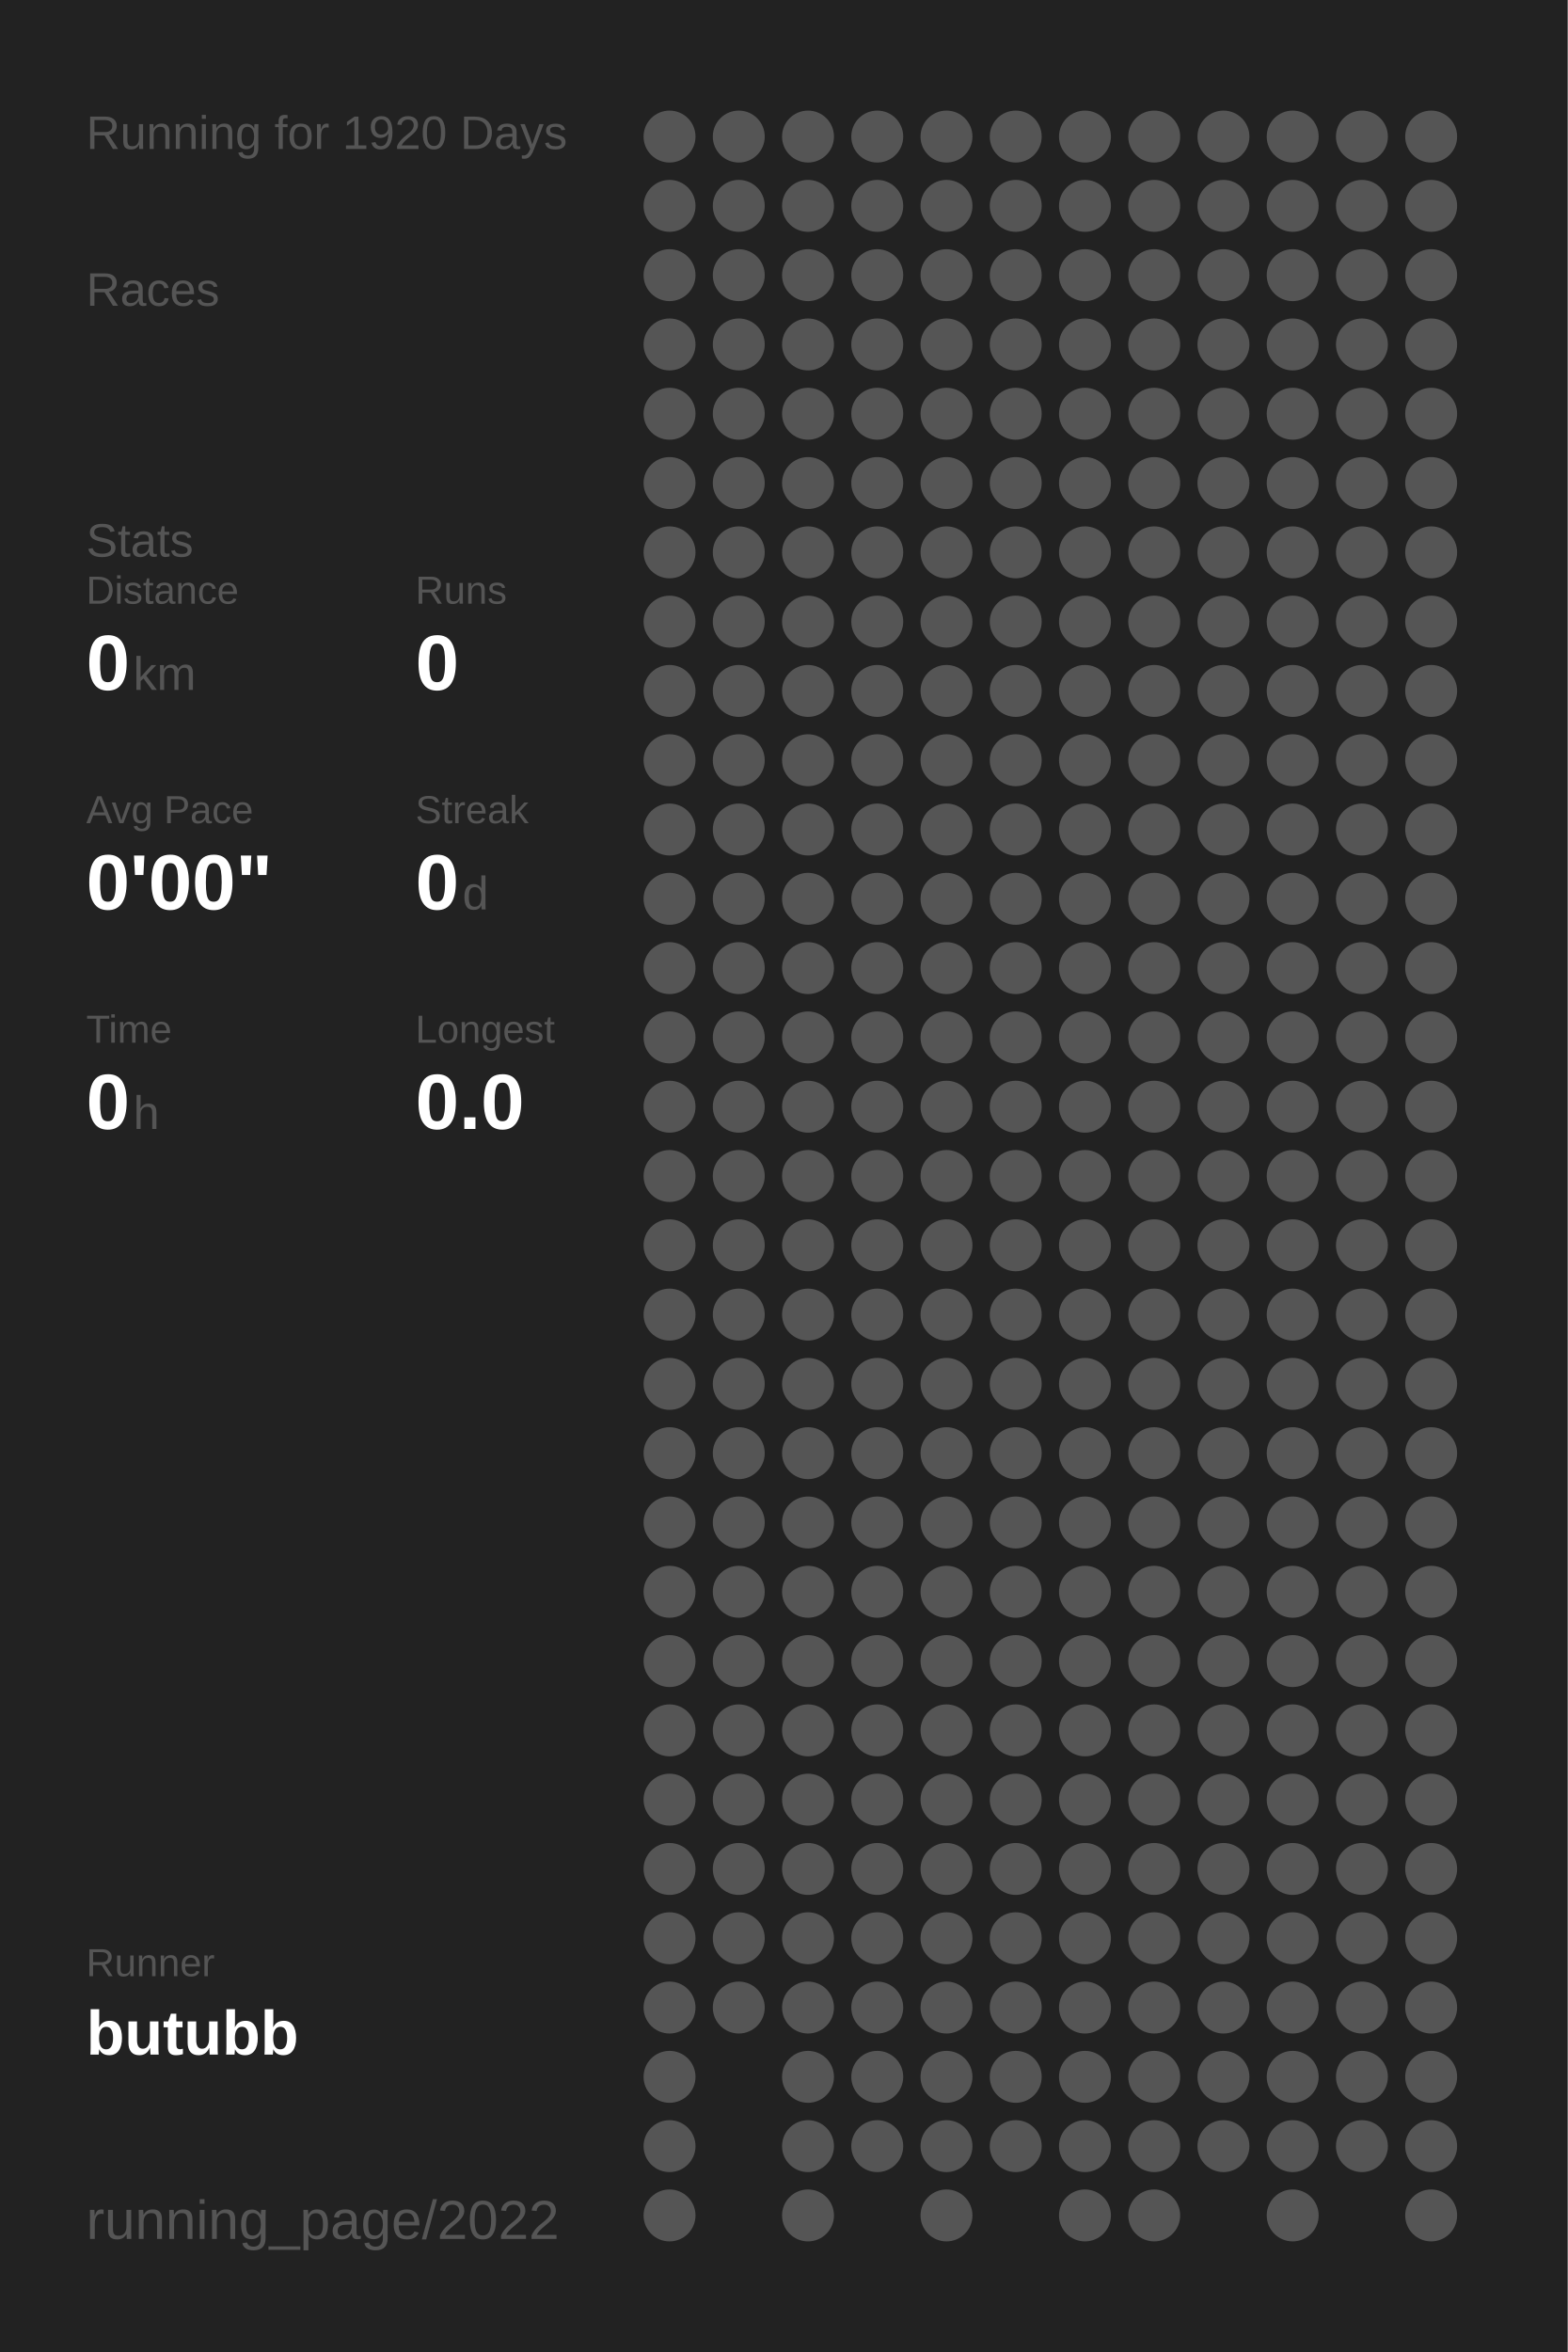
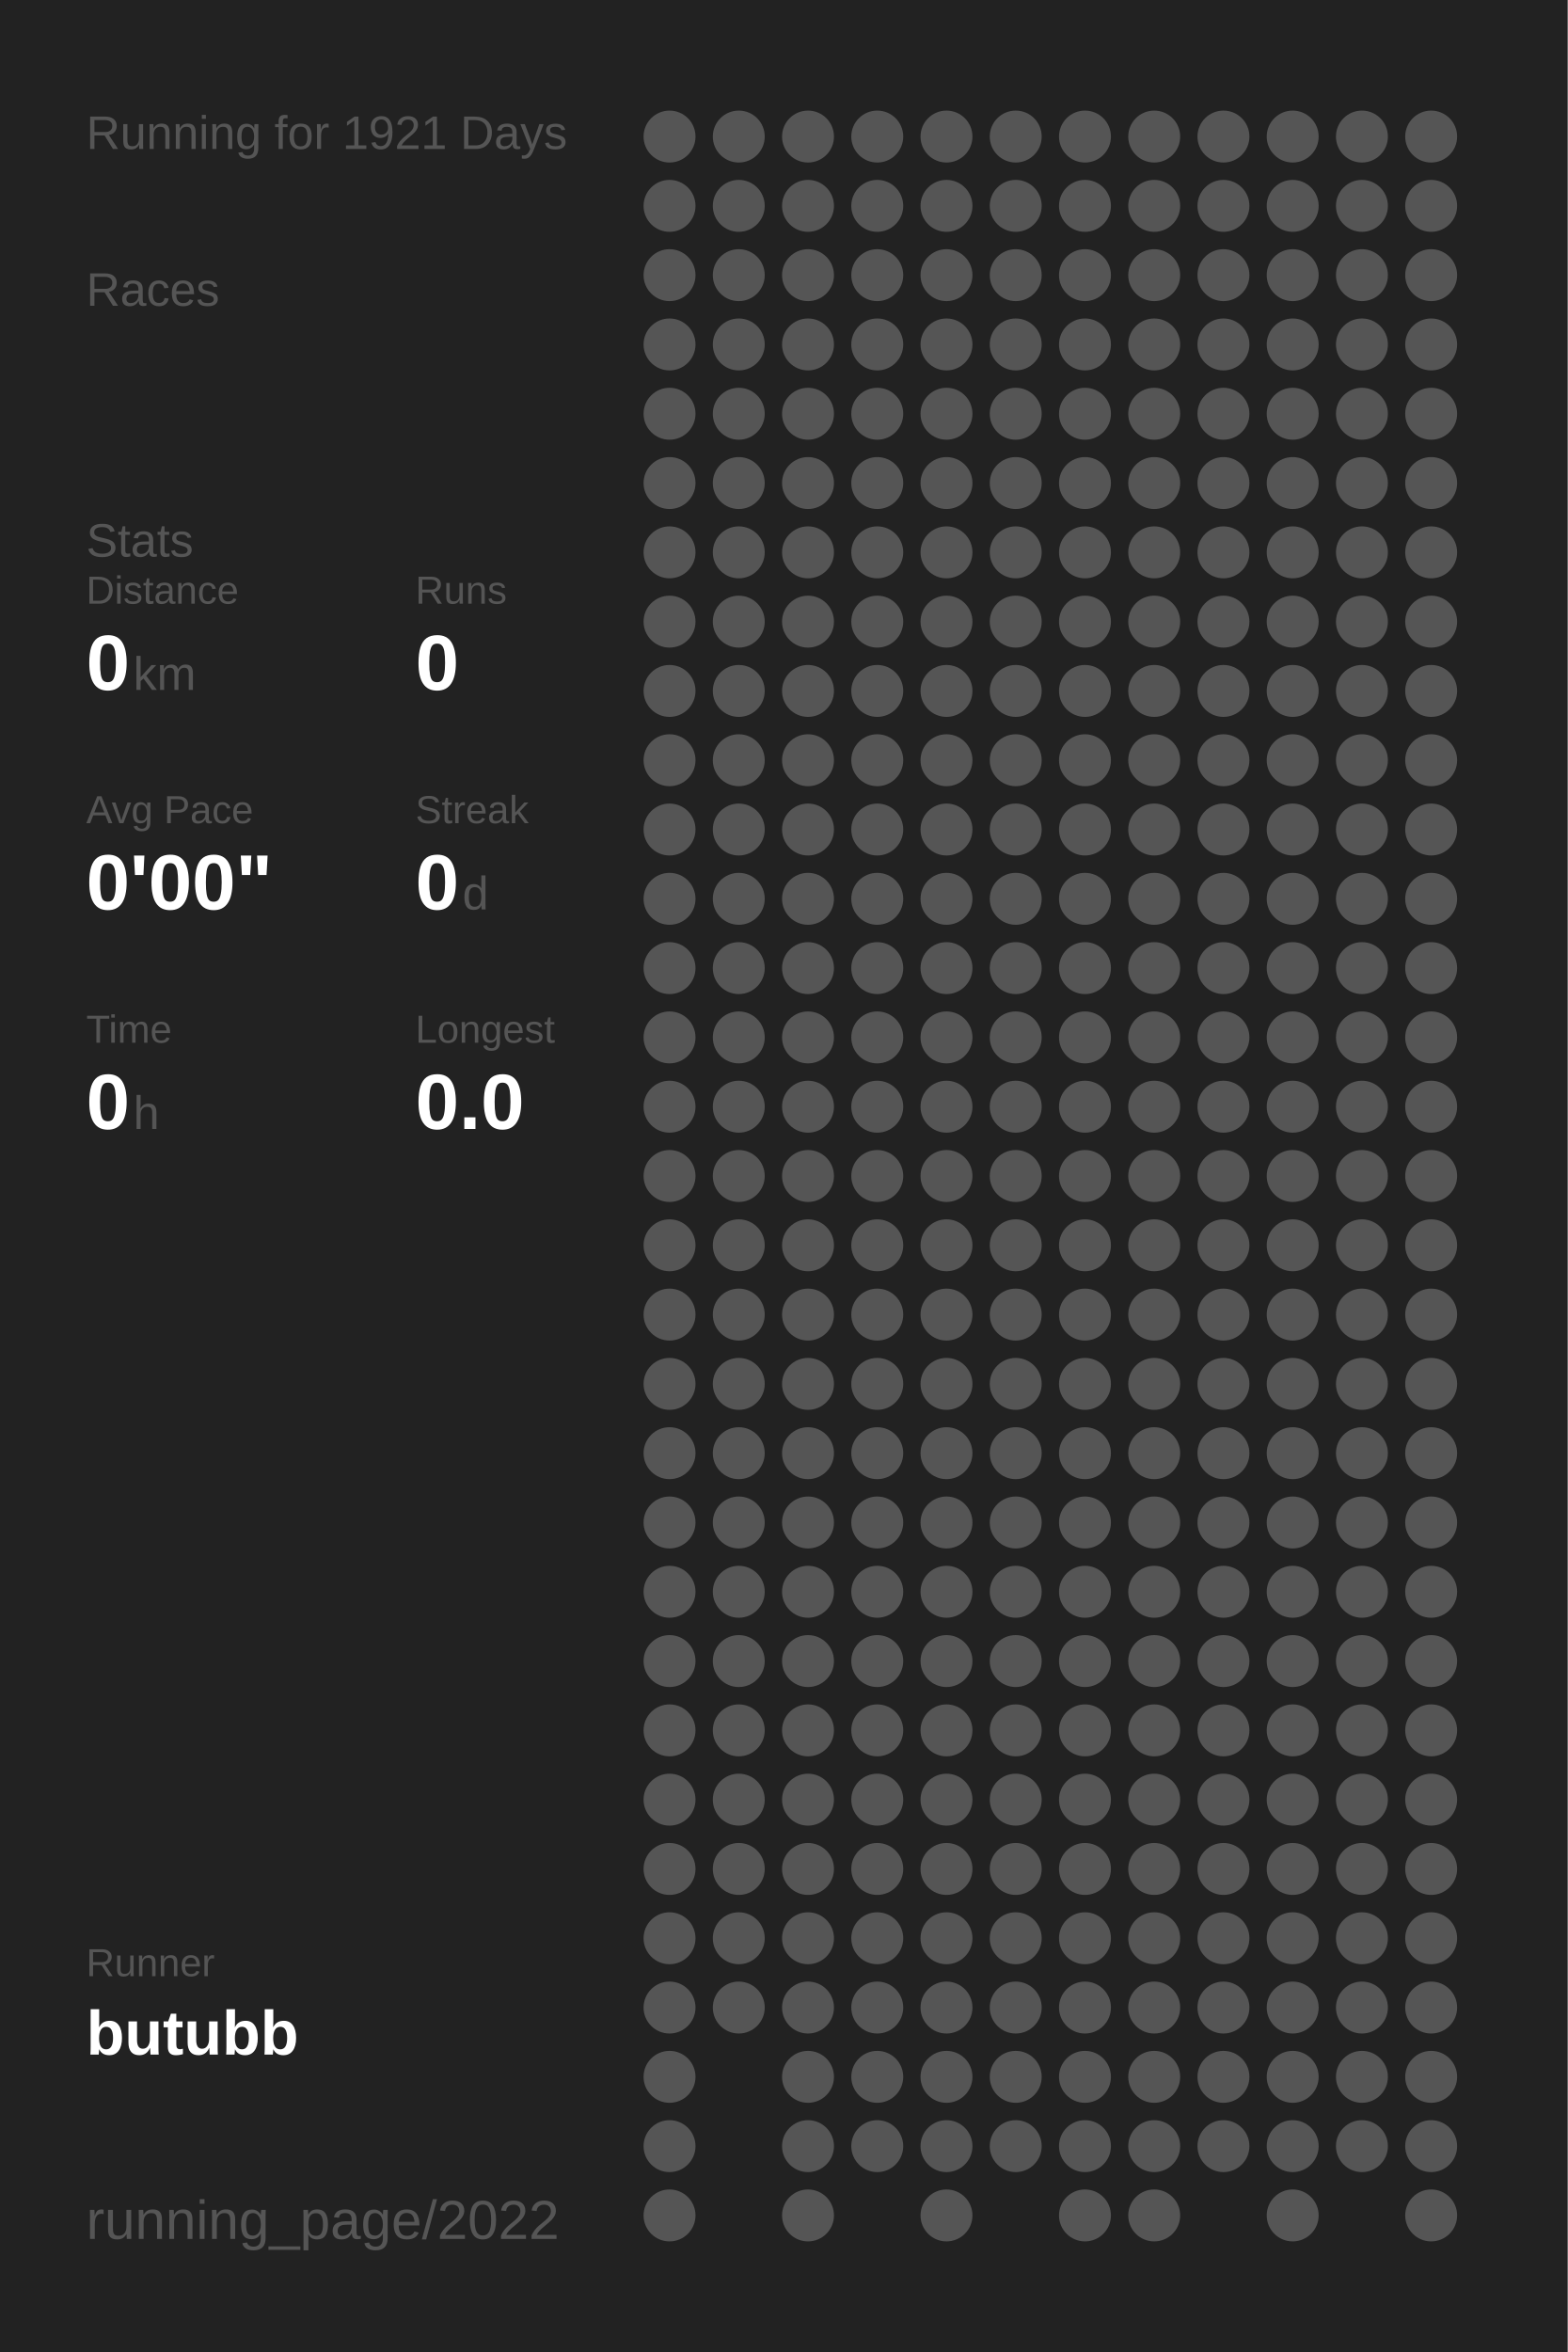
<svg xmlns="http://www.w3.org/2000/svg" baseProfile="full" height="300mm" version="1.1" viewBox="0,0,200,300" width="200mm">
  <defs />
  <rect fill="#222222" height="300" width="200" x="0" y="0" />
-   <text fill="#555555" style="font-size:6px; font-family:Arial;" x="11" y="19">Running for 1920 Days</text>
+   <text fill="#555555" style="font-size:6px; font-family:Arial;" x="11" y="19">Running for 1921 Days</text>
  <text fill="#555555" style="font-size:6px; font-family:Arial;" x="11" y="39">Races</text>
  <text fill="#555555" style="font-size:6px; font-family:Arial;" x="11" y="71">Stats</text>
  <text fill="#555555" style="font-size:5px; font-family:Arial;" x="11" y="77">Distance</text>
  <text fill="#FFFFFF" style="font-size:10px; font-family:Arial; font-weight:bold;" x="11" y="88">0</text>
  <text fill="#555555" style="font-size:6px; font-family:Arial;" x="17" y="88">km</text>
  <text fill="#555555" style="font-size:5px; font-family:Arial;" x="53" y="77">Runs</text>
  <text fill="#FFFFFF" style="font-size:10px; font-family:Arial; font-weight:bold;" x="53" y="88">0</text>
  <text fill="#555555" style="font-size:5px; font-family:Arial;" x="11" y="105">Avg Pace</text>
  <text fill="#FFFFFF" style="font-size:10px; font-family:Arial; font-weight:bold;" x="11" y="116">0'00"</text>
  <text fill="#555555" style="font-size:5px; font-family:Arial;" x="53" y="105">Streak</text>
  <text fill="#FFFFFF" style="font-size:10px; font-family:Arial; font-weight:bold;" x="53" y="116">0</text>
  <text fill="#555555" style="font-size:6px; font-family:Arial;" x="59" y="116">d</text>
  <text fill="#555555" style="font-size:5px; font-family:Arial;" x="11" y="133">Time</text>
  <text fill="#FFFFFF" style="font-size:10px; font-family:Arial; font-weight:bold;" x="11" y="144">0</text>
  <text fill="#555555" style="font-size:6px; font-family:Arial;" x="17" y="144">h</text>
  <text fill="#555555" style="font-size:5px; font-family:Arial;" x="53" y="133">Longest</text>
  <text fill="#FFFFFF" style="font-size:10px; font-family:Arial; font-weight:bold;" x="53" y="144">0.0</text>
  <text fill="#555555" style="font-size:5px; font-family:Arial;" x="11" y="252.065">Runner</text>
  <text fill="#FFFFFF" style="font-size:8px; font-family:Arial; font-weight:bold;" x="11" y="262.065">butubb</text>
  <text fill="#555555" style="font-size:7px; font-family:Arial;" x="11" y="285.581">running_page/2022</text>
  <circle cx="85.417" cy="17.419" fill="#555555" r="3.312" />
  <circle cx="85.417" cy="26.258" fill="#555555" r="3.312" />
  <circle cx="85.417" cy="35.097" fill="#555555" r="3.312" />
  <circle cx="85.417" cy="43.935" fill="#555555" r="3.312" />
  <circle cx="85.417" cy="52.774" fill="#555555" r="3.312" />
  <circle cx="85.417" cy="61.613" fill="#555555" r="3.312" />
  <circle cx="85.417" cy="70.452" fill="#555555" r="3.312" />
  <circle cx="85.417" cy="79.29" fill="#555555" r="3.312" />
  <circle cx="85.417" cy="88.129" fill="#555555" r="3.312" />
  <circle cx="85.417" cy="96.968" fill="#555555" r="3.312" />
  <circle cx="85.417" cy="105.806" fill="#555555" r="3.312" />
  <circle cx="85.417" cy="114.645" fill="#555555" r="3.312" />
  <circle cx="85.417" cy="123.484" fill="#555555" r="3.312" />
  <circle cx="85.417" cy="132.323" fill="#555555" r="3.312" />
  <circle cx="85.417" cy="141.161" fill="#555555" r="3.312" />
  <circle cx="85.417" cy="150" fill="#555555" r="3.312" />
  <circle cx="85.417" cy="158.839" fill="#555555" r="3.312" />
  <circle cx="85.417" cy="167.677" fill="#555555" r="3.312" />
  <circle cx="85.417" cy="176.516" fill="#555555" r="3.312" />
  <circle cx="85.417" cy="185.355" fill="#555555" r="3.312" />
  <circle cx="85.417" cy="194.194" fill="#555555" r="3.312" />
  <circle cx="85.417" cy="203.032" fill="#555555" r="3.312" />
  <circle cx="85.417" cy="211.871" fill="#555555" r="3.312" />
  <circle cx="85.417" cy="220.71" fill="#555555" r="3.312" />
  <circle cx="85.417" cy="229.548" fill="#555555" r="3.312" />
  <circle cx="85.417" cy="238.387" fill="#555555" r="3.312" />
  <circle cx="85.417" cy="247.226" fill="#555555" r="3.312" />
  <circle cx="85.417" cy="256.065" fill="#555555" r="3.312" />
  <circle cx="85.417" cy="264.903" fill="#555555" r="3.312" />
  <circle cx="85.417" cy="273.742" fill="#555555" r="3.312" />
  <circle cx="85.417" cy="282.581" fill="#555555" r="3.312" />
  <circle cx="94.25" cy="17.419" fill="#555555" r="3.312" />
  <circle cx="94.25" cy="26.258" fill="#555555" r="3.312" />
  <circle cx="94.25" cy="35.097" fill="#555555" r="3.312" />
  <circle cx="94.25" cy="43.935" fill="#555555" r="3.312" />
  <circle cx="94.25" cy="52.774" fill="#555555" r="3.312" />
  <circle cx="94.25" cy="61.613" fill="#555555" r="3.312" />
  <circle cx="94.25" cy="70.452" fill="#555555" r="3.312" />
  <circle cx="94.25" cy="79.29" fill="#555555" r="3.312" />
  <circle cx="94.25" cy="88.129" fill="#555555" r="3.312" />
  <circle cx="94.25" cy="96.968" fill="#555555" r="3.312" />
  <circle cx="94.25" cy="105.806" fill="#555555" r="3.312" />
  <circle cx="94.25" cy="114.645" fill="#555555" r="3.312" />
  <circle cx="94.25" cy="123.484" fill="#555555" r="3.312" />
  <circle cx="94.25" cy="132.323" fill="#555555" r="3.312" />
  <circle cx="94.25" cy="141.161" fill="#555555" r="3.312" />
  <circle cx="94.25" cy="150" fill="#555555" r="3.312" />
  <circle cx="94.25" cy="158.839" fill="#555555" r="3.312" />
  <circle cx="94.25" cy="167.677" fill="#555555" r="3.312" />
  <circle cx="94.25" cy="176.516" fill="#555555" r="3.312" />
  <circle cx="94.25" cy="185.355" fill="#555555" r="3.312" />
  <circle cx="94.25" cy="194.194" fill="#555555" r="3.312" />
  <circle cx="94.25" cy="203.032" fill="#555555" r="3.312" />
  <circle cx="94.25" cy="211.871" fill="#555555" r="3.312" />
  <circle cx="94.25" cy="220.71" fill="#555555" r="3.312" />
  <circle cx="94.25" cy="229.548" fill="#555555" r="3.312" />
  <circle cx="94.25" cy="238.387" fill="#555555" r="3.312" />
  <circle cx="94.25" cy="247.226" fill="#555555" r="3.312" />
  <circle cx="94.25" cy="256.065" fill="#555555" r="3.312" />
  <circle cx="103.083" cy="17.419" fill="#555555" r="3.312" />
  <circle cx="103.083" cy="26.258" fill="#555555" r="3.312" />
  <circle cx="103.083" cy="35.097" fill="#555555" r="3.312" />
  <circle cx="103.083" cy="43.935" fill="#555555" r="3.312" />
  <circle cx="103.083" cy="52.774" fill="#555555" r="3.312" />
  <circle cx="103.083" cy="61.613" fill="#555555" r="3.312" />
  <circle cx="103.083" cy="70.452" fill="#555555" r="3.312" />
  <circle cx="103.083" cy="79.29" fill="#555555" r="3.312" />
  <circle cx="103.083" cy="88.129" fill="#555555" r="3.312" />
  <circle cx="103.083" cy="96.968" fill="#555555" r="3.312" />
  <circle cx="103.083" cy="105.806" fill="#555555" r="3.312" />
  <circle cx="103.083" cy="114.645" fill="#555555" r="3.312" />
  <circle cx="103.083" cy="123.484" fill="#555555" r="3.312" />
  <circle cx="103.083" cy="132.323" fill="#555555" r="3.312" />
  <circle cx="103.083" cy="141.161" fill="#555555" r="3.312" />
  <circle cx="103.083" cy="150" fill="#555555" r="3.312" />
  <circle cx="103.083" cy="158.839" fill="#555555" r="3.312" />
  <circle cx="103.083" cy="167.677" fill="#555555" r="3.312" />
  <circle cx="103.083" cy="176.516" fill="#555555" r="3.312" />
  <circle cx="103.083" cy="185.355" fill="#555555" r="3.312" />
  <circle cx="103.083" cy="194.194" fill="#555555" r="3.312" />
  <circle cx="103.083" cy="203.032" fill="#555555" r="3.312" />
  <circle cx="103.083" cy="211.871" fill="#555555" r="3.312" />
  <circle cx="103.083" cy="220.71" fill="#555555" r="3.312" />
  <circle cx="103.083" cy="229.548" fill="#555555" r="3.312" />
  <circle cx="103.083" cy="238.387" fill="#555555" r="3.312" />
  <circle cx="103.083" cy="247.226" fill="#555555" r="3.312" />
  <circle cx="103.083" cy="256.065" fill="#555555" r="3.312" />
  <circle cx="103.083" cy="264.903" fill="#555555" r="3.312" />
  <circle cx="103.083" cy="273.742" fill="#555555" r="3.312" />
  <circle cx="103.083" cy="282.581" fill="#555555" r="3.312" />
  <circle cx="111.917" cy="17.419" fill="#555555" r="3.312" />
  <circle cx="111.917" cy="26.258" fill="#555555" r="3.312" />
  <circle cx="111.917" cy="35.097" fill="#555555" r="3.312" />
  <circle cx="111.917" cy="43.935" fill="#555555" r="3.312" />
  <circle cx="111.917" cy="52.774" fill="#555555" r="3.312" />
  <circle cx="111.917" cy="61.613" fill="#555555" r="3.312" />
  <circle cx="111.917" cy="70.452" fill="#555555" r="3.312" />
  <circle cx="111.917" cy="79.29" fill="#555555" r="3.312" />
  <circle cx="111.917" cy="88.129" fill="#555555" r="3.312" />
  <circle cx="111.917" cy="96.968" fill="#555555" r="3.312" />
  <circle cx="111.917" cy="105.806" fill="#555555" r="3.312" />
  <circle cx="111.917" cy="114.645" fill="#555555" r="3.312" />
  <circle cx="111.917" cy="123.484" fill="#555555" r="3.312" />
  <circle cx="111.917" cy="132.323" fill="#555555" r="3.312" />
  <circle cx="111.917" cy="141.161" fill="#555555" r="3.312" />
  <circle cx="111.917" cy="150" fill="#555555" r="3.312" />
  <circle cx="111.917" cy="158.839" fill="#555555" r="3.312" />
  <circle cx="111.917" cy="167.677" fill="#555555" r="3.312" />
  <circle cx="111.917" cy="176.516" fill="#555555" r="3.312" />
  <circle cx="111.917" cy="185.355" fill="#555555" r="3.312" />
  <circle cx="111.917" cy="194.194" fill="#555555" r="3.312" />
  <circle cx="111.917" cy="203.032" fill="#555555" r="3.312" />
  <circle cx="111.917" cy="211.871" fill="#555555" r="3.312" />
  <circle cx="111.917" cy="220.71" fill="#555555" r="3.312" />
  <circle cx="111.917" cy="229.548" fill="#555555" r="3.312" />
  <circle cx="111.917" cy="238.387" fill="#555555" r="3.312" />
  <circle cx="111.917" cy="247.226" fill="#555555" r="3.312" />
  <circle cx="111.917" cy="256.065" fill="#555555" r="3.312" />
  <circle cx="111.917" cy="264.903" fill="#555555" r="3.312" />
  <circle cx="111.917" cy="273.742" fill="#555555" r="3.312" />
  <circle cx="120.75" cy="17.419" fill="#555555" r="3.312" />
  <circle cx="120.75" cy="26.258" fill="#555555" r="3.312" />
  <circle cx="120.75" cy="35.097" fill="#555555" r="3.312" />
  <circle cx="120.75" cy="43.935" fill="#555555" r="3.312" />
  <circle cx="120.75" cy="52.774" fill="#555555" r="3.312" />
  <circle cx="120.75" cy="61.613" fill="#555555" r="3.312" />
  <circle cx="120.75" cy="70.452" fill="#555555" r="3.312" />
  <circle cx="120.75" cy="79.29" fill="#555555" r="3.312" />
  <circle cx="120.75" cy="88.129" fill="#555555" r="3.312" />
  <circle cx="120.75" cy="96.968" fill="#555555" r="3.312" />
  <circle cx="120.75" cy="105.806" fill="#555555" r="3.312" />
  <circle cx="120.75" cy="114.645" fill="#555555" r="3.312" />
  <circle cx="120.75" cy="123.484" fill="#555555" r="3.312" />
  <circle cx="120.75" cy="132.323" fill="#555555" r="3.312" />
  <circle cx="120.75" cy="141.161" fill="#555555" r="3.312" />
  <circle cx="120.75" cy="150" fill="#555555" r="3.312" />
  <circle cx="120.75" cy="158.839" fill="#555555" r="3.312" />
  <circle cx="120.75" cy="167.677" fill="#555555" r="3.312" />
  <circle cx="120.75" cy="176.516" fill="#555555" r="3.312" />
  <circle cx="120.75" cy="185.355" fill="#555555" r="3.312" />
  <circle cx="120.75" cy="194.194" fill="#555555" r="3.312" />
  <circle cx="120.75" cy="203.032" fill="#555555" r="3.312" />
  <circle cx="120.75" cy="211.871" fill="#555555" r="3.312" />
  <circle cx="120.75" cy="220.71" fill="#555555" r="3.312" />
  <circle cx="120.75" cy="229.548" fill="#555555" r="3.312" />
  <circle cx="120.75" cy="238.387" fill="#555555" r="3.312" />
  <circle cx="120.75" cy="247.226" fill="#555555" r="3.312" />
  <circle cx="120.75" cy="256.065" fill="#555555" r="3.312" />
  <circle cx="120.75" cy="264.903" fill="#555555" r="3.312" />
  <circle cx="120.75" cy="273.742" fill="#555555" r="3.312" />
  <circle cx="120.75" cy="282.581" fill="#555555" r="3.312" />
  <circle cx="129.583" cy="17.419" fill="#555555" r="3.312" />
  <circle cx="129.583" cy="26.258" fill="#555555" r="3.312" />
  <circle cx="129.583" cy="35.097" fill="#555555" r="3.312" />
  <circle cx="129.583" cy="43.935" fill="#555555" r="3.312" />
  <circle cx="129.583" cy="52.774" fill="#555555" r="3.312" />
  <circle cx="129.583" cy="61.613" fill="#555555" r="3.312" />
  <circle cx="129.583" cy="70.452" fill="#555555" r="3.312" />
  <circle cx="129.583" cy="79.29" fill="#555555" r="3.312" />
  <circle cx="129.583" cy="88.129" fill="#555555" r="3.312" />
  <circle cx="129.583" cy="96.968" fill="#555555" r="3.312" />
  <circle cx="129.583" cy="105.806" fill="#555555" r="3.312" />
  <circle cx="129.583" cy="114.645" fill="#555555" r="3.312" />
  <circle cx="129.583" cy="123.484" fill="#555555" r="3.312" />
  <circle cx="129.583" cy="132.323" fill="#555555" r="3.312" />
  <circle cx="129.583" cy="141.161" fill="#555555" r="3.312" />
  <circle cx="129.583" cy="150" fill="#555555" r="3.312" />
  <circle cx="129.583" cy="158.839" fill="#555555" r="3.312" />
  <circle cx="129.583" cy="167.677" fill="#555555" r="3.312" />
  <circle cx="129.583" cy="176.516" fill="#555555" r="3.312" />
  <circle cx="129.583" cy="185.355" fill="#555555" r="3.312" />
  <circle cx="129.583" cy="194.194" fill="#555555" r="3.312" />
  <circle cx="129.583" cy="203.032" fill="#555555" r="3.312" />
  <circle cx="129.583" cy="211.871" fill="#555555" r="3.312" />
  <circle cx="129.583" cy="220.71" fill="#555555" r="3.312" />
  <circle cx="129.583" cy="229.548" fill="#555555" r="3.312" />
  <circle cx="129.583" cy="238.387" fill="#555555" r="3.312" />
  <circle cx="129.583" cy="247.226" fill="#555555" r="3.312" />
  <circle cx="129.583" cy="256.065" fill="#555555" r="3.312" />
  <circle cx="129.583" cy="264.903" fill="#555555" r="3.312" />
  <circle cx="129.583" cy="273.742" fill="#555555" r="3.312" />
  <circle cx="138.417" cy="17.419" fill="#555555" r="3.312" />
  <circle cx="138.417" cy="26.258" fill="#555555" r="3.312" />
  <circle cx="138.417" cy="35.097" fill="#555555" r="3.312" />
  <circle cx="138.417" cy="43.935" fill="#555555" r="3.312" />
  <circle cx="138.417" cy="52.774" fill="#555555" r="3.312" />
  <circle cx="138.417" cy="61.613" fill="#555555" r="3.312" />
  <circle cx="138.417" cy="70.452" fill="#555555" r="3.312" />
  <circle cx="138.417" cy="79.29" fill="#555555" r="3.312" />
  <circle cx="138.417" cy="88.129" fill="#555555" r="3.312" />
  <circle cx="138.417" cy="96.968" fill="#555555" r="3.312" />
  <circle cx="138.417" cy="105.806" fill="#555555" r="3.312" />
  <circle cx="138.417" cy="114.645" fill="#555555" r="3.312" />
  <circle cx="138.417" cy="123.484" fill="#555555" r="3.312" />
  <circle cx="138.417" cy="132.323" fill="#555555" r="3.312" />
  <circle cx="138.417" cy="141.161" fill="#555555" r="3.312" />
  <circle cx="138.417" cy="150" fill="#555555" r="3.312" />
  <circle cx="138.417" cy="158.839" fill="#555555" r="3.312" />
  <circle cx="138.417" cy="167.677" fill="#555555" r="3.312" />
  <circle cx="138.417" cy="176.516" fill="#555555" r="3.312" />
  <circle cx="138.417" cy="185.355" fill="#555555" r="3.312" />
  <circle cx="138.417" cy="194.194" fill="#555555" r="3.312" />
  <circle cx="138.417" cy="203.032" fill="#555555" r="3.312" />
  <circle cx="138.417" cy="211.871" fill="#555555" r="3.312" />
  <circle cx="138.417" cy="220.71" fill="#555555" r="3.312" />
  <circle cx="138.417" cy="229.548" fill="#555555" r="3.312" />
  <circle cx="138.417" cy="238.387" fill="#555555" r="3.312" />
  <circle cx="138.417" cy="247.226" fill="#555555" r="3.312" />
  <circle cx="138.417" cy="256.065" fill="#555555" r="3.312" />
  <circle cx="138.417" cy="264.903" fill="#555555" r="3.312" />
  <circle cx="138.417" cy="273.742" fill="#555555" r="3.312" />
  <circle cx="138.417" cy="282.581" fill="#555555" r="3.312" />
  <circle cx="147.25" cy="17.419" fill="#555555" r="3.312" />
  <circle cx="147.25" cy="26.258" fill="#555555" r="3.312" />
  <circle cx="147.25" cy="35.097" fill="#555555" r="3.312" />
  <circle cx="147.25" cy="43.935" fill="#555555" r="3.312" />
  <circle cx="147.25" cy="52.774" fill="#555555" r="3.312" />
  <circle cx="147.25" cy="61.613" fill="#555555" r="3.312" />
  <circle cx="147.25" cy="70.452" fill="#555555" r="3.312" />
  <circle cx="147.25" cy="79.29" fill="#555555" r="3.312" />
  <circle cx="147.25" cy="88.129" fill="#555555" r="3.312" />
  <circle cx="147.25" cy="96.968" fill="#555555" r="3.312" />
  <circle cx="147.25" cy="105.806" fill="#555555" r="3.312" />
  <circle cx="147.25" cy="114.645" fill="#555555" r="3.312" />
  <circle cx="147.25" cy="123.484" fill="#555555" r="3.312" />
  <circle cx="147.25" cy="132.323" fill="#555555" r="3.312" />
  <circle cx="147.25" cy="141.161" fill="#555555" r="3.312" />
  <circle cx="147.25" cy="150" fill="#555555" r="3.312" />
  <circle cx="147.25" cy="158.839" fill="#555555" r="3.312" />
  <circle cx="147.25" cy="167.677" fill="#555555" r="3.312" />
  <circle cx="147.25" cy="176.516" fill="#555555" r="3.312" />
  <circle cx="147.25" cy="185.355" fill="#555555" r="3.312" />
  <circle cx="147.25" cy="194.194" fill="#555555" r="3.312" />
  <circle cx="147.25" cy="203.032" fill="#555555" r="3.312" />
  <circle cx="147.25" cy="211.871" fill="#555555" r="3.312" />
  <circle cx="147.25" cy="220.71" fill="#555555" r="3.312" />
  <circle cx="147.25" cy="229.548" fill="#555555" r="3.312" />
  <circle cx="147.25" cy="238.387" fill="#555555" r="3.312" />
  <circle cx="147.25" cy="247.226" fill="#555555" r="3.312" />
  <circle cx="147.25" cy="256.065" fill="#555555" r="3.312" />
  <circle cx="147.25" cy="264.903" fill="#555555" r="3.312" />
  <circle cx="147.25" cy="273.742" fill="#555555" r="3.312" />
  <circle cx="147.25" cy="282.581" fill="#555555" r="3.312" />
  <circle cx="156.083" cy="17.419" fill="#555555" r="3.312" />
  <circle cx="156.083" cy="26.258" fill="#555555" r="3.312" />
  <circle cx="156.083" cy="35.097" fill="#555555" r="3.312" />
  <circle cx="156.083" cy="43.935" fill="#555555" r="3.312" />
  <circle cx="156.083" cy="52.774" fill="#555555" r="3.312" />
  <circle cx="156.083" cy="61.613" fill="#555555" r="3.312" />
  <circle cx="156.083" cy="70.452" fill="#555555" r="3.312" />
  <circle cx="156.083" cy="79.29" fill="#555555" r="3.312" />
  <circle cx="156.083" cy="88.129" fill="#555555" r="3.312" />
  <circle cx="156.083" cy="96.968" fill="#555555" r="3.312" />
  <circle cx="156.083" cy="105.806" fill="#555555" r="3.312" />
  <circle cx="156.083" cy="114.645" fill="#555555" r="3.312" />
  <circle cx="156.083" cy="123.484" fill="#555555" r="3.312" />
  <circle cx="156.083" cy="132.323" fill="#555555" r="3.312" />
  <circle cx="156.083" cy="141.161" fill="#555555" r="3.312" />
  <circle cx="156.083" cy="150" fill="#555555" r="3.312" />
  <circle cx="156.083" cy="158.839" fill="#555555" r="3.312" />
  <circle cx="156.083" cy="167.677" fill="#555555" r="3.312" />
  <circle cx="156.083" cy="176.516" fill="#555555" r="3.312" />
  <circle cx="156.083" cy="185.355" fill="#555555" r="3.312" />
  <circle cx="156.083" cy="194.194" fill="#555555" r="3.312" />
  <circle cx="156.083" cy="203.032" fill="#555555" r="3.312" />
  <circle cx="156.083" cy="211.871" fill="#555555" r="3.312" />
  <circle cx="156.083" cy="220.71" fill="#555555" r="3.312" />
  <circle cx="156.083" cy="229.548" fill="#555555" r="3.312" />
  <circle cx="156.083" cy="238.387" fill="#555555" r="3.312" />
  <circle cx="156.083" cy="247.226" fill="#555555" r="3.312" />
  <circle cx="156.083" cy="256.065" fill="#555555" r="3.312" />
  <circle cx="156.083" cy="264.903" fill="#555555" r="3.312" />
  <circle cx="156.083" cy="273.742" fill="#555555" r="3.312" />
  <circle cx="164.917" cy="17.419" fill="#555555" r="3.312" />
  <circle cx="164.917" cy="26.258" fill="#555555" r="3.312" />
  <circle cx="164.917" cy="35.097" fill="#555555" r="3.312" />
  <circle cx="164.917" cy="43.935" fill="#555555" r="3.312" />
  <circle cx="164.917" cy="52.774" fill="#555555" r="3.312" />
  <circle cx="164.917" cy="61.613" fill="#555555" r="3.312" />
  <circle cx="164.917" cy="70.452" fill="#555555" r="3.312" />
  <circle cx="164.917" cy="79.29" fill="#555555" r="3.312" />
  <circle cx="164.917" cy="88.129" fill="#555555" r="3.312" />
  <circle cx="164.917" cy="96.968" fill="#555555" r="3.312" />
  <circle cx="164.917" cy="105.806" fill="#555555" r="3.312" />
  <circle cx="164.917" cy="114.645" fill="#555555" r="3.312" />
  <circle cx="164.917" cy="123.484" fill="#555555" r="3.312" />
  <circle cx="164.917" cy="132.323" fill="#555555" r="3.312" />
  <circle cx="164.917" cy="141.161" fill="#555555" r="3.312" />
  <circle cx="164.917" cy="150" fill="#555555" r="3.312" />
  <circle cx="164.917" cy="158.839" fill="#555555" r="3.312" />
  <circle cx="164.917" cy="167.677" fill="#555555" r="3.312" />
  <circle cx="164.917" cy="176.516" fill="#555555" r="3.312" />
  <circle cx="164.917" cy="185.355" fill="#555555" r="3.312" />
  <circle cx="164.917" cy="194.194" fill="#555555" r="3.312" />
  <circle cx="164.917" cy="203.032" fill="#555555" r="3.312" />
  <circle cx="164.917" cy="211.871" fill="#555555" r="3.312" />
  <circle cx="164.917" cy="220.71" fill="#555555" r="3.312" />
  <circle cx="164.917" cy="229.548" fill="#555555" r="3.312" />
  <circle cx="164.917" cy="238.387" fill="#555555" r="3.312" />
  <circle cx="164.917" cy="247.226" fill="#555555" r="3.312" />
  <circle cx="164.917" cy="256.065" fill="#555555" r="3.312" />
  <circle cx="164.917" cy="264.903" fill="#555555" r="3.312" />
  <circle cx="164.917" cy="273.742" fill="#555555" r="3.312" />
  <circle cx="164.917" cy="282.581" fill="#555555" r="3.312" />
  <circle cx="173.75" cy="17.419" fill="#555555" r="3.312" />
  <circle cx="173.75" cy="26.258" fill="#555555" r="3.312" />
  <circle cx="173.75" cy="35.097" fill="#555555" r="3.312" />
  <circle cx="173.75" cy="43.935" fill="#555555" r="3.312" />
  <circle cx="173.75" cy="52.774" fill="#555555" r="3.312" />
  <circle cx="173.75" cy="61.613" fill="#555555" r="3.312" />
  <circle cx="173.75" cy="70.452" fill="#555555" r="3.312" />
  <circle cx="173.75" cy="79.29" fill="#555555" r="3.312" />
  <circle cx="173.75" cy="88.129" fill="#555555" r="3.312" />
  <circle cx="173.75" cy="96.968" fill="#555555" r="3.312" />
  <circle cx="173.75" cy="105.806" fill="#555555" r="3.312" />
  <circle cx="173.75" cy="114.645" fill="#555555" r="3.312" />
  <circle cx="173.75" cy="123.484" fill="#555555" r="3.312" />
  <circle cx="173.75" cy="132.323" fill="#555555" r="3.312" />
  <circle cx="173.75" cy="141.161" fill="#555555" r="3.312" />
  <circle cx="173.75" cy="150" fill="#555555" r="3.312" />
  <circle cx="173.75" cy="158.839" fill="#555555" r="3.312" />
  <circle cx="173.75" cy="167.677" fill="#555555" r="3.312" />
  <circle cx="173.75" cy="176.516" fill="#555555" r="3.312" />
  <circle cx="173.75" cy="185.355" fill="#555555" r="3.312" />
  <circle cx="173.75" cy="194.194" fill="#555555" r="3.312" />
  <circle cx="173.75" cy="203.032" fill="#555555" r="3.312" />
  <circle cx="173.75" cy="211.871" fill="#555555" r="3.312" />
  <circle cx="173.75" cy="220.71" fill="#555555" r="3.312" />
  <circle cx="173.75" cy="229.548" fill="#555555" r="3.312" />
  <circle cx="173.75" cy="238.387" fill="#555555" r="3.312" />
  <circle cx="173.75" cy="247.226" fill="#555555" r="3.312" />
  <circle cx="173.75" cy="256.065" fill="#555555" r="3.312" />
  <circle cx="173.75" cy="264.903" fill="#555555" r="3.312" />
  <circle cx="173.75" cy="273.742" fill="#555555" r="3.312" />
  <circle cx="182.583" cy="17.419" fill="#555555" r="3.312" />
  <circle cx="182.583" cy="26.258" fill="#555555" r="3.312" />
  <circle cx="182.583" cy="35.097" fill="#555555" r="3.312" />
  <circle cx="182.583" cy="43.935" fill="#555555" r="3.312" />
  <circle cx="182.583" cy="52.774" fill="#555555" r="3.312" />
  <circle cx="182.583" cy="61.613" fill="#555555" r="3.312" />
  <circle cx="182.583" cy="70.452" fill="#555555" r="3.312" />
  <circle cx="182.583" cy="79.29" fill="#555555" r="3.312" />
  <circle cx="182.583" cy="88.129" fill="#555555" r="3.312" />
  <circle cx="182.583" cy="96.968" fill="#555555" r="3.312" />
  <circle cx="182.583" cy="105.806" fill="#555555" r="3.312" />
  <circle cx="182.583" cy="114.645" fill="#555555" r="3.312" />
  <circle cx="182.583" cy="123.484" fill="#555555" r="3.312" />
  <circle cx="182.583" cy="132.323" fill="#555555" r="3.312" />
  <circle cx="182.583" cy="141.161" fill="#555555" r="3.312" />
  <circle cx="182.583" cy="150" fill="#555555" r="3.312" />
  <circle cx="182.583" cy="158.839" fill="#555555" r="3.312" />
  <circle cx="182.583" cy="167.677" fill="#555555" r="3.312" />
  <circle cx="182.583" cy="176.516" fill="#555555" r="3.312" />
  <circle cx="182.583" cy="185.355" fill="#555555" r="3.312" />
  <circle cx="182.583" cy="194.194" fill="#555555" r="3.312" />
  <circle cx="182.583" cy="203.032" fill="#555555" r="3.312" />
  <circle cx="182.583" cy="211.871" fill="#555555" r="3.312" />
  <circle cx="182.583" cy="220.71" fill="#555555" r="3.312" />
  <circle cx="182.583" cy="229.548" fill="#555555" r="3.312" />
  <circle cx="182.583" cy="238.387" fill="#555555" r="3.312" />
  <circle cx="182.583" cy="247.226" fill="#555555" r="3.312" />
  <circle cx="182.583" cy="256.065" fill="#555555" r="3.312" />
  <circle cx="182.583" cy="264.903" fill="#555555" r="3.312" />
  <circle cx="182.583" cy="273.742" fill="#555555" r="3.312" />
  <circle cx="182.583" cy="282.581" fill="#555555" r="3.312" />
</svg>
